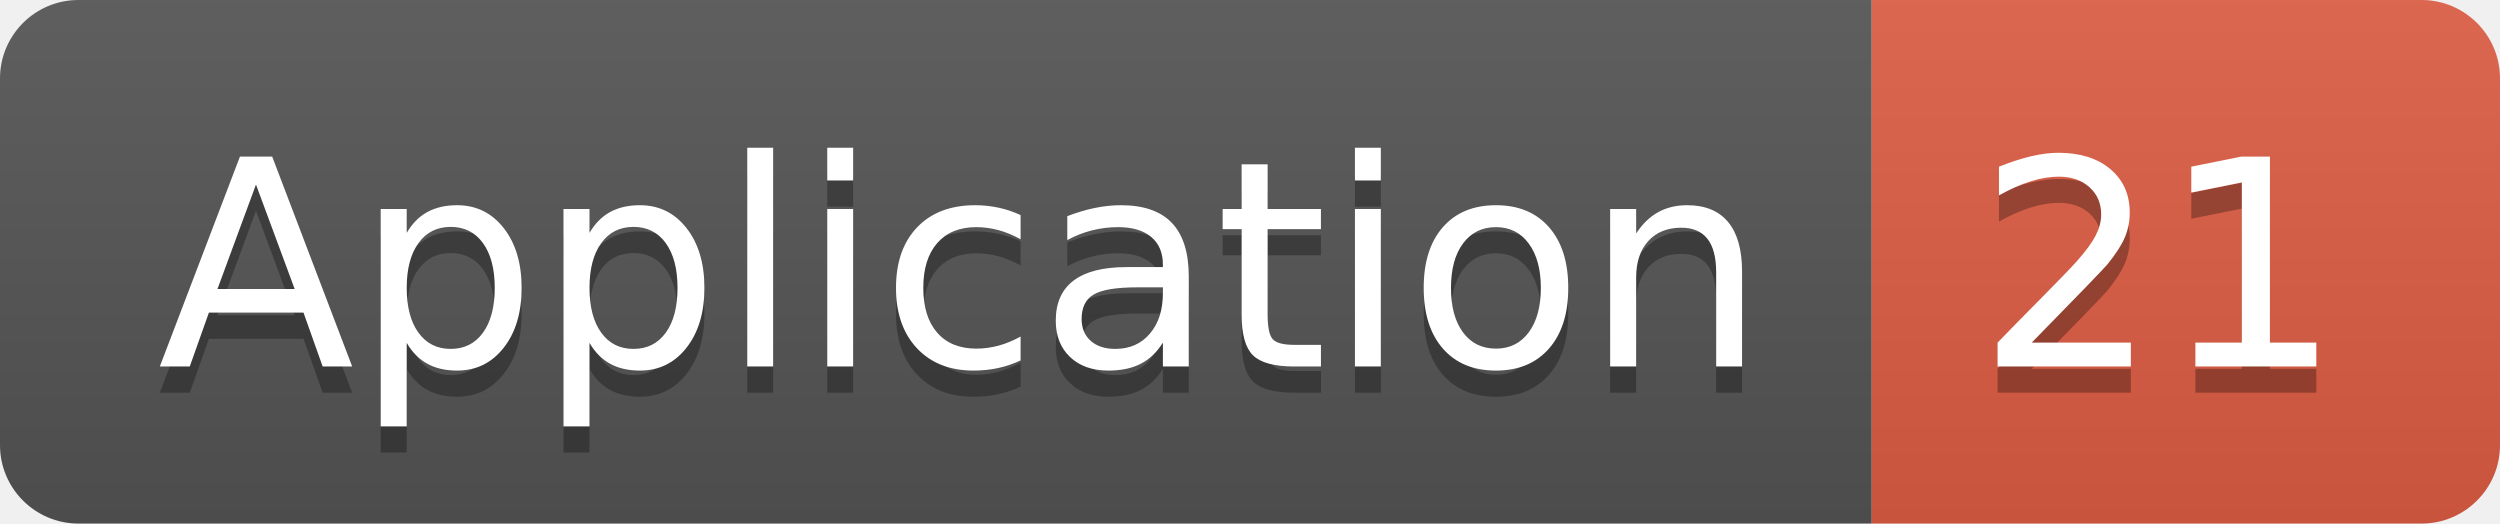
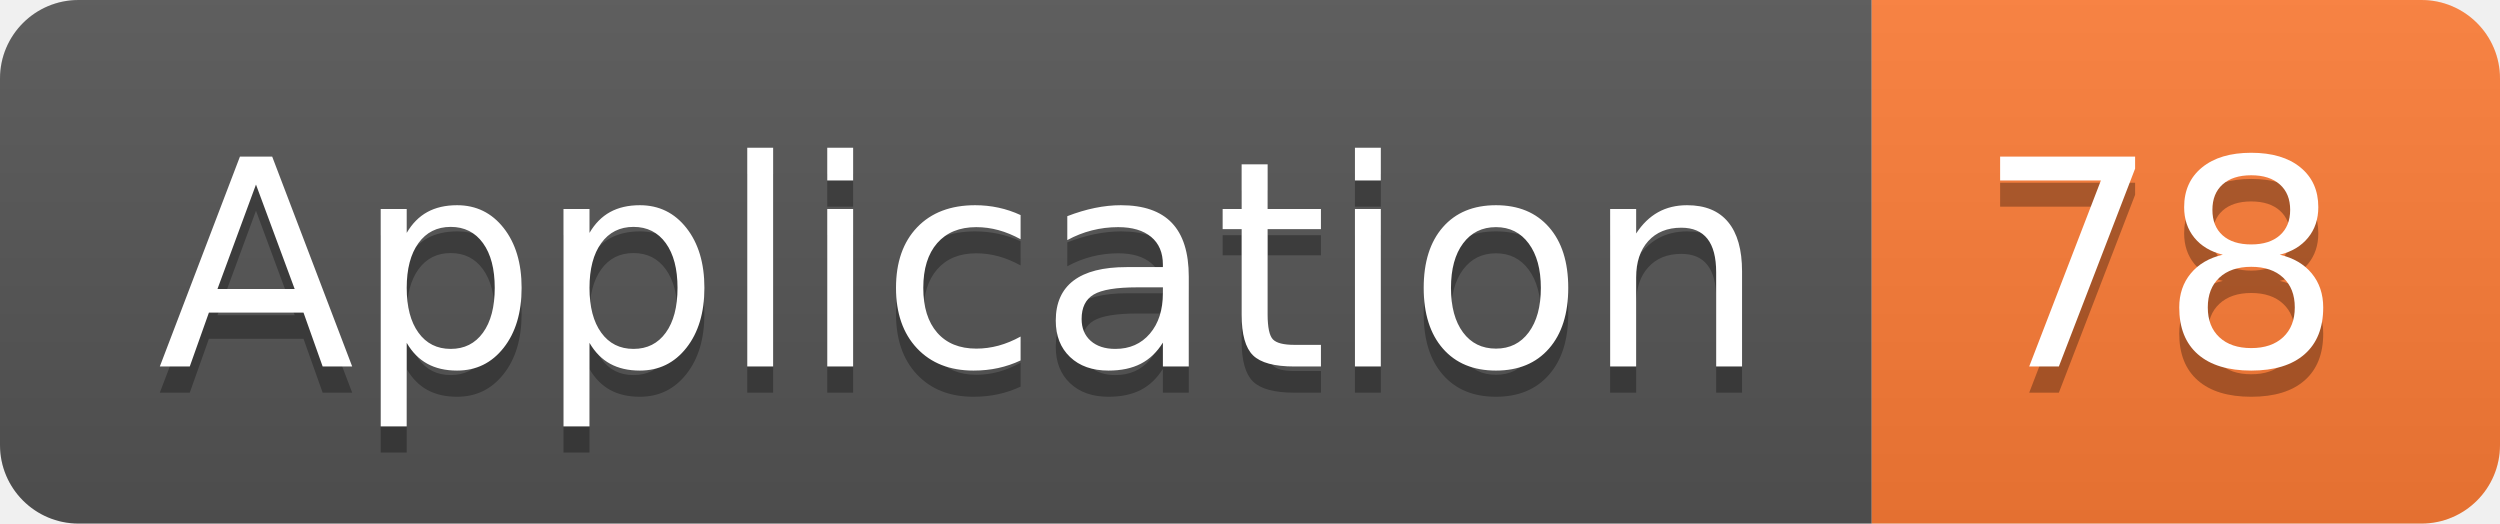
<svg xmlns="http://www.w3.org/2000/svg" width="95.5" height="20">
  <linearGradient id="smooth" x2="0" y2="100%">
    <stop offset="0" stop-color="#bbb" stop-opacity=".1" />
    <stop offset="1" stop-opacity=".1" />
  </linearGradient>
  <clipPath id="round">
    <rect width="95.5" height="20" rx="3" fill="#fff" />
  </clipPath>
  <g clip-path="url(#round)">
    <rect width="71.5" height="20" fill="#555" />
-     <rect x="71.5" width="24.0" height="20" fill="#e05d44" />
+     <rect x="71.5" width="24.0" height="20" fill="#fe7d37" />
    <rect width="95.5" height="20" fill="url(#smooth)" />
  </g>
  <g fill="#fff" text-anchor="middle" font-family="DejaVu Sans,Verdana,Geneva,sans-serif" font-size="110">
    <text x="367.5" y="150" fill="#010101" fill-opacity=".3" transform="scale(0.1)" textLength="615.0" lengthAdjust="spacing">Application</text>
    <text x="367.5" y="140" transform="scale(0.1)" textLength="615.0" lengthAdjust="spacing">Application</text>
-     <text x="825.0" y="150" fill="#010101" fill-opacity=".3" transform="scale(0.1)" textLength="140.0" lengthAdjust="spacing">21</text>
-     <text x="825.0" y="140" transform="scale(0.1)" textLength="140.0" lengthAdjust="spacing">21</text>
+     <text x="825.0" y="150" fill="#010101" fill-opacity=".3" transform="scale(0.1)" textLength="140.0" lengthAdjust="spacing">78</text>
+     <text x="825.0" y="140" transform="scale(0.1)" textLength="140.0" lengthAdjust="spacing">78</text>
  </g>
</svg>
